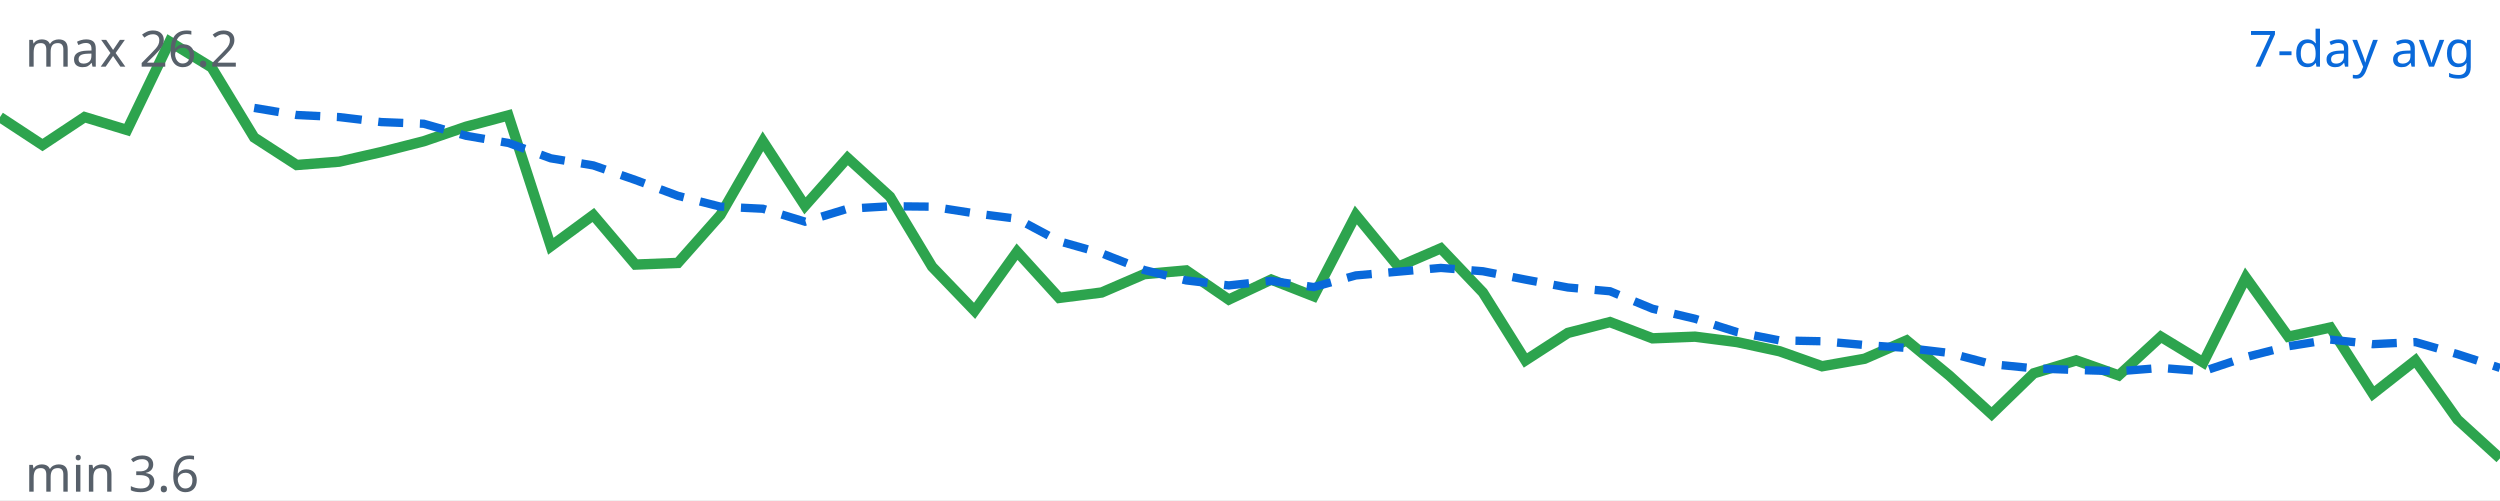
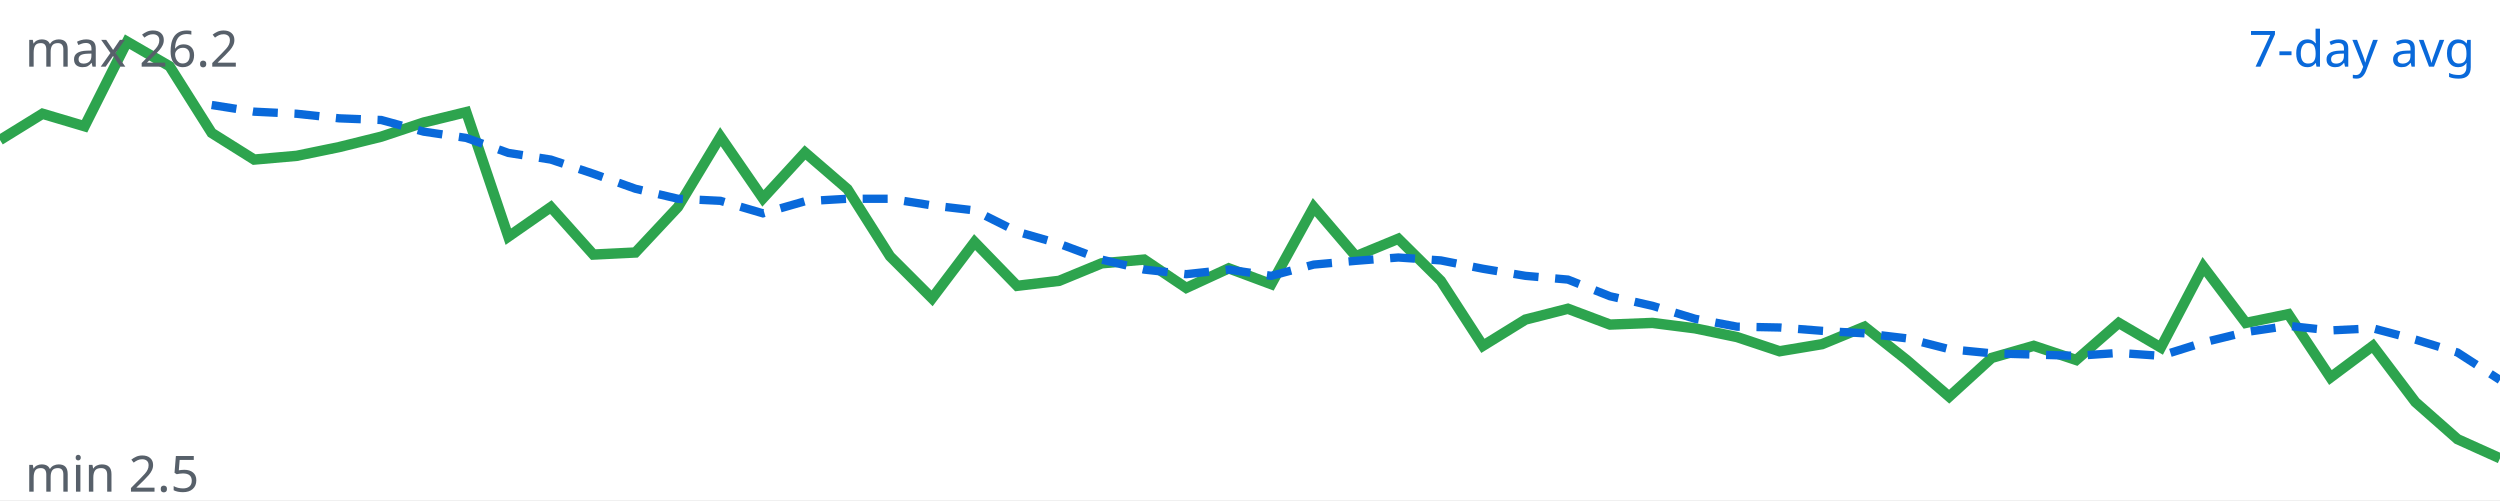
<svg xmlns="http://www.w3.org/2000/svg" viewBox="0 0 600 120" width="600" height="120">
  <rect width="100%" height="100%" fill="#ffffff" />
-   <polyline fill="none" stroke="#2da44e" stroke-width="2.5" points="0.0,28.1 10.2,34.8 20.3,28.1 30.5,31.2 40.7,10.0 50.8,16.2 61.0,33.0 71.2,39.6 81.4,38.8 91.5,36.5 101.7,33.9 111.9,30.4 122.0,27.7 132.2,59.1 142.4,51.6 152.5,63.5 162.7,63.1 172.9,51.6 183.1,33.9 193.2,49.4 203.4,37.9 213.6,47.2 223.7,64.0 233.9,74.6 244.1,60.4 254.2,71.5 264.4,70.2 274.6,65.8 284.7,64.9 294.9,71.9 305.1,67.1 315.3,71.1 325.4,51.6 335.6,64.0 345.8,59.6 355.9,70.2 366.1,86.5 376.3,79.9 386.4,77.3 396.6,81.2 406.8,80.8 416.9,82.1 427.1,84.3 437.3,87.9 447.5,86.1 457.6,81.7 467.8,90.1 478.0,99.4 488.1,89.6 498.3,86.5 508.5,90.1 518.6,80.8 528.8,87.0 539.0,66.6 549.2,80.8 559.3,78.6 569.5,94.5 579.7,86.5 589.8,100.7 600.0,110.0" />
-   <polyline fill="none" stroke="#0969da" stroke-width="2" stroke-dasharray="6 4" points="61.0,25.9 71.2,27.6 81.4,28.1 91.5,29.3 101.7,29.7 111.9,32.6 122.0,34.3 132.2,38.0 142.4,39.7 152.5,43.2 162.7,47.0 172.9,49.6 183.1,50.1 193.2,53.2 203.4,50.1 213.6,49.5 223.7,49.6 233.9,51.2 244.1,52.5 254.2,57.9 264.4,60.8 274.6,64.8 284.7,67.3 294.9,68.5 305.1,67.4 315.3,68.9 325.4,66.1 335.6,65.2 345.8,64.3 355.9,65.1 366.1,67.1 376.3,69.0 386.4,69.9 396.6,74.1 406.8,76.5 416.9,79.7 427.1,81.7 437.3,81.9 447.5,82.8 457.6,83.5 467.8,84.7 478.0,87.4 488.1,88.4 498.3,88.8 508.5,89.1 518.6,88.3 528.8,89.1 539.0,85.7 549.2,83.1 559.3,81.5 569.5,82.6 579.7,82.1 589.8,85.0 600.0,88.3" />
+   <polyline fill="none" stroke="#2da44e" stroke-width="2.5" points="0.0,33.6 10.2,27.3 20.3,30.3 30.5,10.0 40.7,15.9 50.8,31.9 61.0,38.3 71.2,37.4 81.4,35.3 91.5,32.8 101.7,29.4 111.9,26.9 122.0,56.8 132.2,49.7 142.4,61.1 152.5,60.6 162.7,49.7 172.9,32.8 183.1,47.6 193.2,36.6 203.4,45.4 213.6,61.5 223.7,71.6 233.9,58.1 244.1,68.6 254.2,67.4 264.4,63.2 274.6,62.3 284.7,69.1 294.9,64.4 305.1,68.2 315.3,49.7 325.4,61.5 335.6,57.3 345.8,67.4 355.9,83.0 366.1,76.7 376.3,74.1 386.4,77.9 396.6,77.5 406.8,78.8 416.9,80.9 427.1,84.3 437.3,82.6 447.5,78.4 457.6,86.4 467.8,95.2 478.0,85.9 488.1,83.0 498.3,86.4 508.5,77.5 518.6,83.4 528.8,64.0 539.0,77.5 549.2,75.4 559.3,90.6 569.5,83.0 579.7,96.5 589.8,105.4 600.0,110.0" />
+   <polyline fill="none" stroke="#0969da" stroke-width="2" stroke-dasharray="6 4" points="50.8,25.2 61.0,26.8 71.2,27.3 81.4,28.4 91.5,28.8 101.7,31.6 111.9,33.1 122.0,36.7 132.2,38.3 142.4,41.7 152.5,45.3 162.7,47.7 172.9,48.2 183.1,51.2 193.2,48.3 203.4,47.7 213.6,47.7 223.7,49.3 233.9,50.5 244.1,55.6 254.2,58.5 264.4,62.3 274.6,64.7 284.7,65.8 294.9,64.7 305.1,66.2 315.3,63.5 325.4,62.6 335.6,61.8 345.8,62.5 355.9,64.5 366.1,66.2 376.3,67.1 386.4,71.1 396.6,73.4 406.8,76.5 416.9,78.4 427.1,78.6 437.3,79.4 447.5,80.0 457.6,81.2 467.8,83.8 478.0,84.8 488.1,85.1 498.3,85.4 508.5,84.7 518.6,85.4 528.8,82.2 539.0,79.7 549.2,78.2 559.3,79.3 569.5,78.8 579.7,81.5 589.8,84.6 600.0,91.2" />
  <text x="594" y="16" text-anchor="end" font-family="sans-serif" font-size="12" fill="#0969da">7-day avg</text>
  <text x="6" y="16" font-family="sans-serif" font-size="12" fill="#57606a">max 26.2</text>
-   <text x="6" y="118" font-family="sans-serif" font-size="12" fill="#57606a">min 3.6</text>
+   <text x="6" y="118" font-family="sans-serif" font-size="12" fill="#57606a">min 2.5</text>
</svg>
